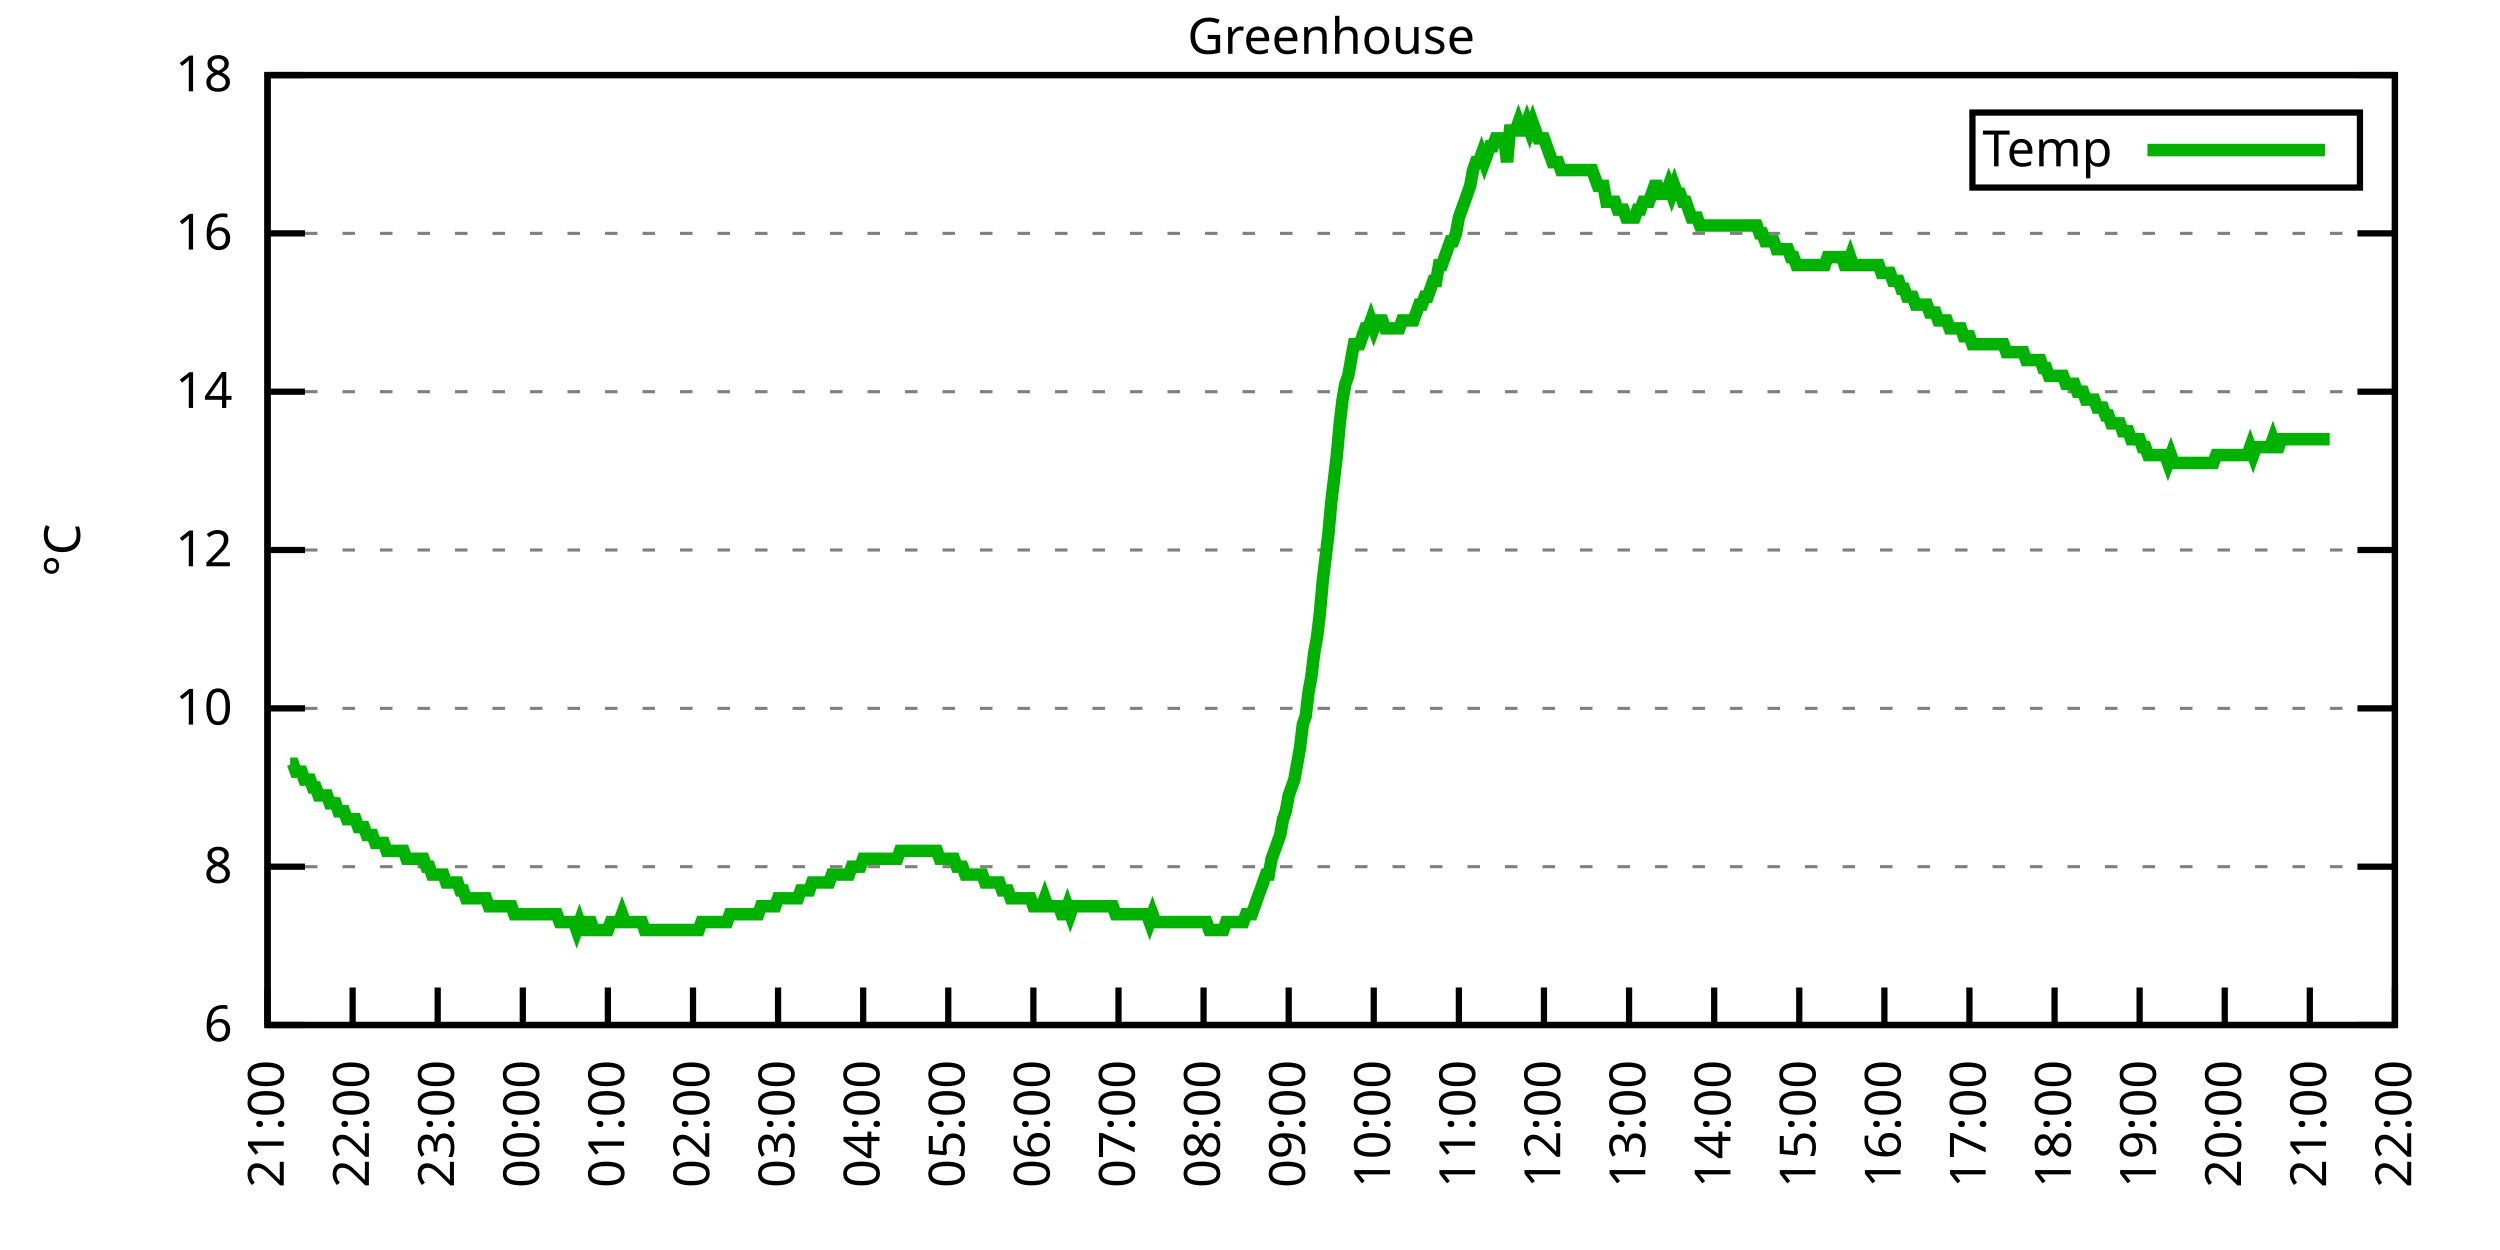
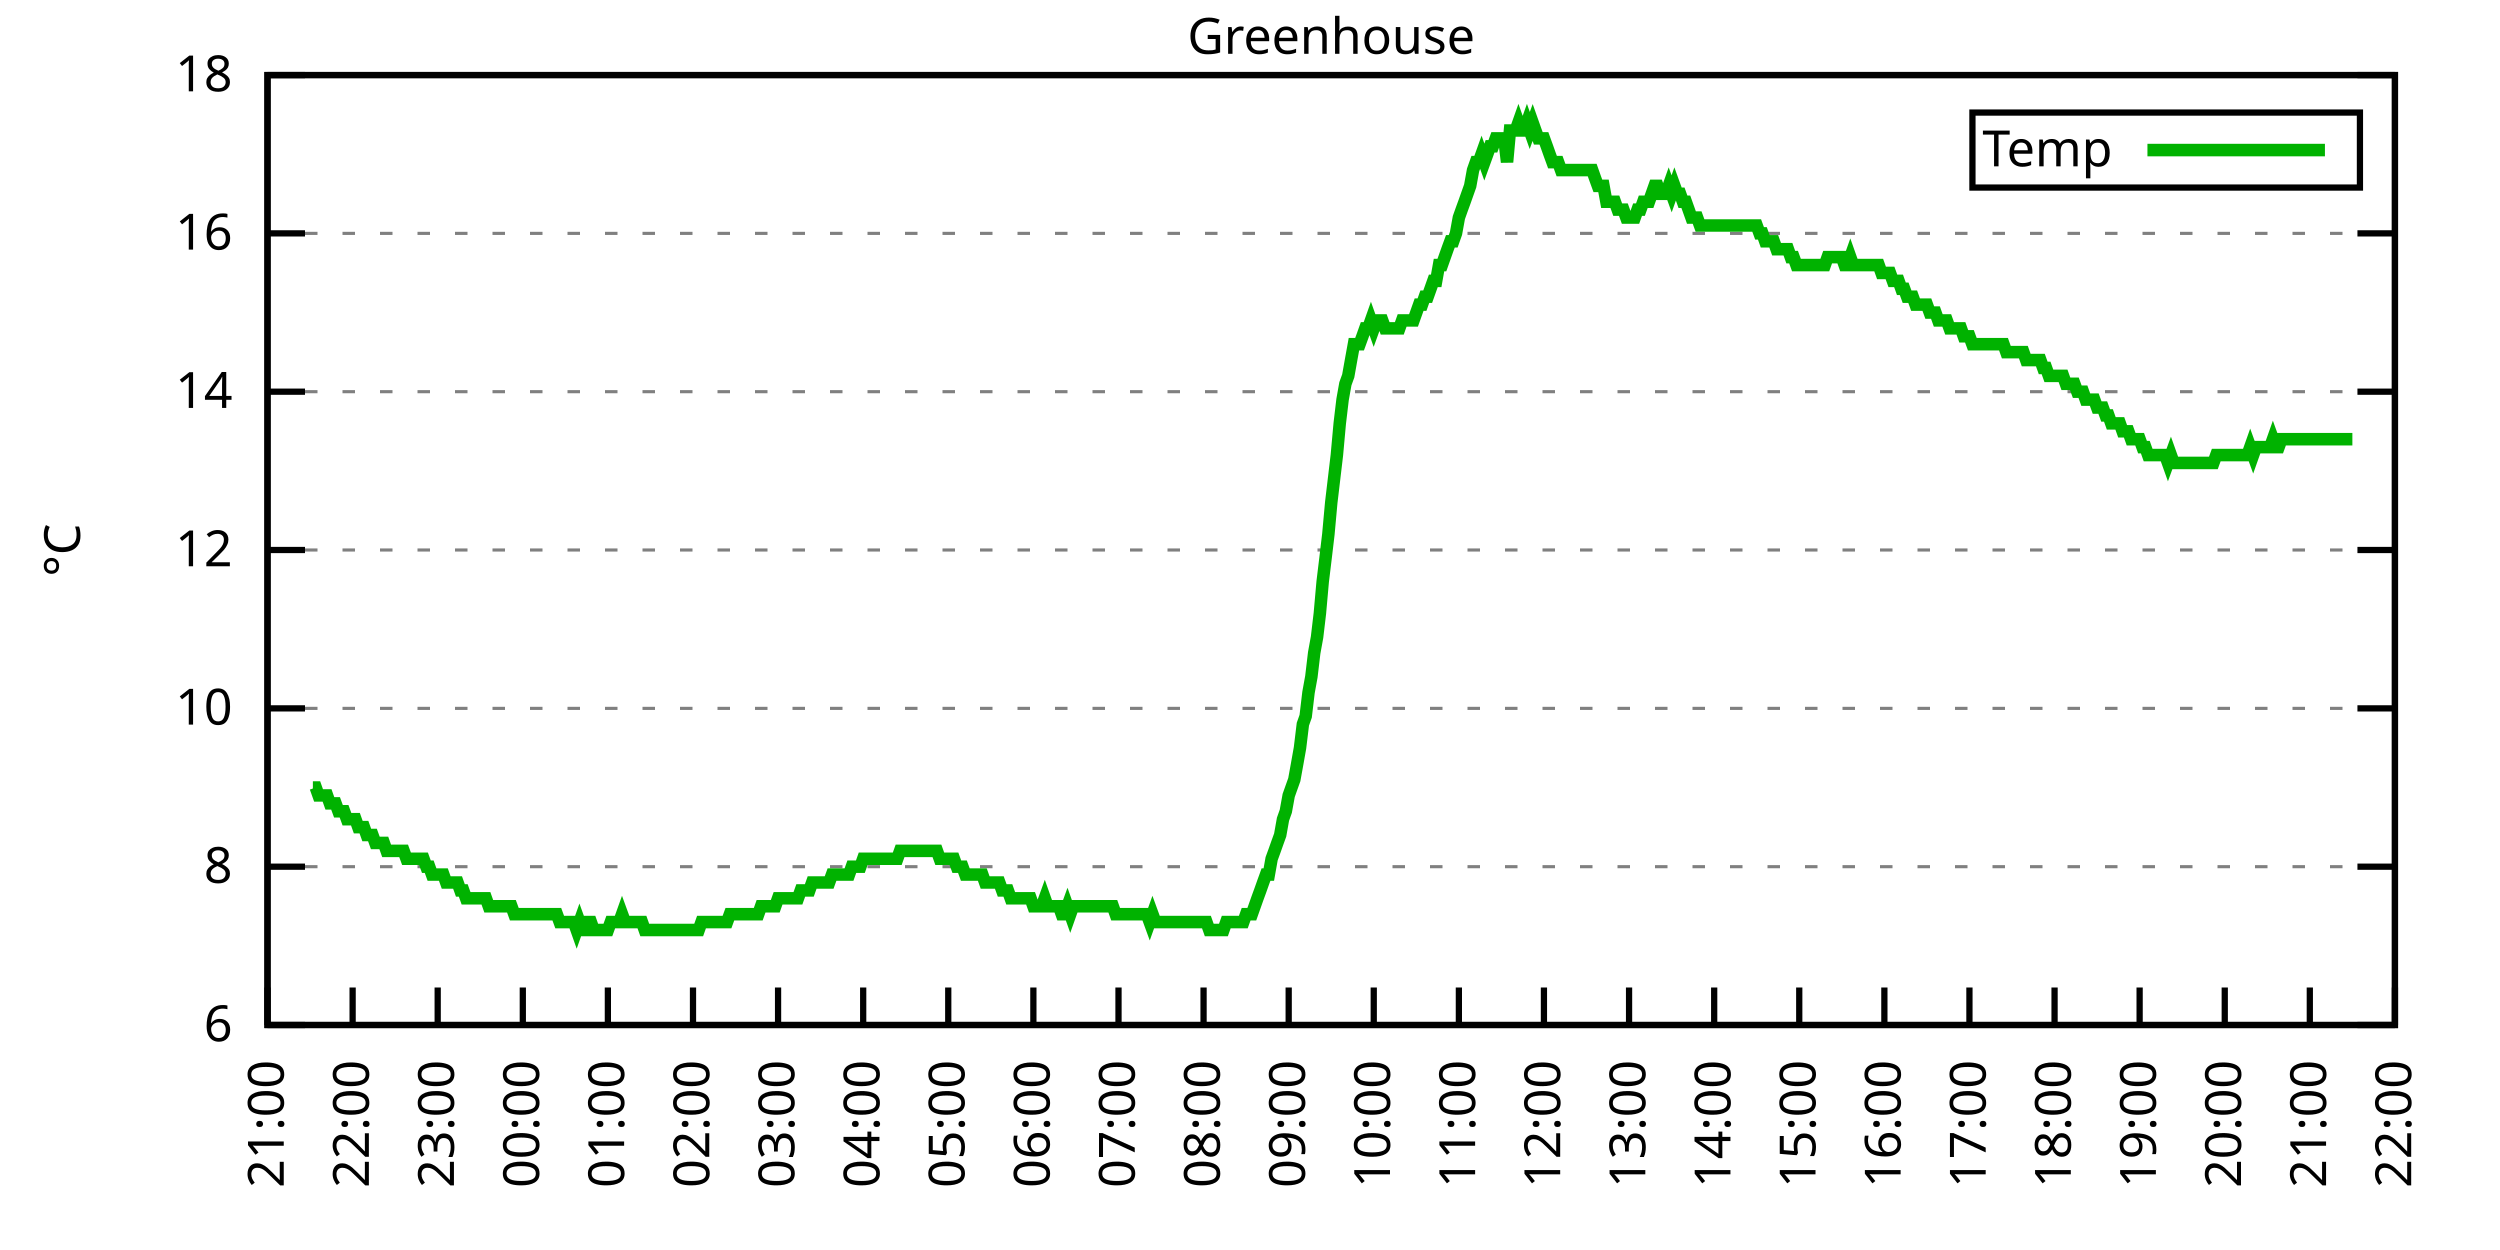
<svg xmlns="http://www.w3.org/2000/svg" xmlns:xlink="http://www.w3.org/1999/xlink" width="400" height="200" viewBox="0 0 400 200">
  <g id="gnuplot_canvas">
    <rect x="0" y="0" width="400" height="200" fill="none" />
    <defs>
      <circle id="gpDot" r="0.5" stroke-width="0.5" stroke="currentColor" />
      <path id="gpPt0" stroke-width="0.333" stroke="currentColor" d="M-1,0 h2 M0,-1 v2" />
      <path id="gpPt1" stroke-width="0.333" stroke="currentColor" d="M-1,-1 L1,1 M1,-1 L-1,1" />
      <path id="gpPt2" stroke-width="0.333" stroke="currentColor" d="M-1,0 L1,0 M0,-1 L0,1 M-1,-1 L1,1 M-1,1 L1,-1" />
      <rect id="gpPt3" stroke-width="0.333" stroke="currentColor" x="-1" y="-1" width="2" height="2" />
      <rect id="gpPt4" stroke-width="0.333" stroke="currentColor" fill="currentColor" x="-1" y="-1" width="2" height="2" />
      <circle id="gpPt5" stroke-width="0.333" stroke="currentColor" cx="0" cy="0" r="1" />
      <use xlink:href="#gpPt5" id="gpPt6" fill="currentColor" stroke="none" />
      <path id="gpPt7" stroke-width="0.333" stroke="currentColor" d="M0,-1.33 L-1.33,0.67 L1.33,0.67 z" />
      <use xlink:href="#gpPt7" id="gpPt8" fill="currentColor" stroke="none" />
      <use xlink:href="#gpPt7" id="gpPt9" stroke="currentColor" transform="rotate(180)" />
      <use xlink:href="#gpPt9" id="gpPt10" fill="currentColor" stroke="none" />
      <use xlink:href="#gpPt3" id="gpPt11" stroke="currentColor" transform="rotate(45)" />
      <use xlink:href="#gpPt11" id="gpPt12" fill="currentColor" stroke="none" />
      <path id="gpPt13" stroke-width="0.333" stroke="currentColor" d="M0,1.330 L1.265,0.411 L0.782,-1.067 L-0.782,-1.076 L-1.265,0.411 z" />
      <use xlink:href="#gpPt13" id="gpPt14" fill="currentColor" stroke="none" />
      <filter id="textbox" filterUnits="objectBoundingBox" x="0" y="0" height="1" width="1">
        <feFlood flood-color="white" flood-opacity="1" result="bgnd" />
        <feComposite in="SourceGraphic" in2="bgnd" operator="atop" />
      </filter>
      <filter id="greybox" filterUnits="objectBoundingBox" x="0" y="0" height="1" width="1">
        <feFlood flood-color="lightgrey" flood-opacity="1" result="grey" />
        <feComposite in="SourceGraphic" in2="grey" operator="atop" />
      </filter>
    </defs>
    <g fill="none" color="white" stroke="currentColor" stroke-width="1.00" stroke-linecap="butt" stroke-linejoin="miter">
</g>
    <g fill="none" color="black" stroke="currentColor" stroke-width="1.00" stroke-linecap="butt" stroke-linejoin="miter">
      <g stroke="none" shape-rendering="crispEdges">
        <polygon fill="rgb(255, 255, 255)" points="42.80,164.00 383.18,164.00 383.18,12.02 42.80,12.02 " />
      </g>
    </g>
    <g fill="none" color="black" stroke="currentColor" stroke-width="1.00" stroke-linecap="butt" stroke-linejoin="miter">
</g>
    <g fill="none" color="black" stroke="black" stroke-width="0.50" stroke-linecap="butt" stroke-linejoin="miter">
</g>
    <g fill="none" color="gray" stroke="currentColor" stroke-width="0.50" stroke-linecap="butt" stroke-linejoin="miter">
      <path stroke="gray" stroke-dasharray="2,4" class="gridline" d="M42.80,164.00 L383.19,164.00  " />
    </g>
    <g fill="none" color="gray" stroke="gray" stroke-width="1.00" stroke-linecap="butt" stroke-linejoin="miter">
</g>
    <g fill="none" color="black" stroke="currentColor" stroke-width="1.00" stroke-linecap="butt" stroke-linejoin="miter">
      <path stroke="black" d="M42.80,164.00 L48.80,164.00 M383.19,164.00 L377.19,164.00  " />
      <g transform="translate(37.20,166.60)" stroke="none" fill="black" font-family="Sans" font-size="8.00" text-anchor="end">
        <text>
          <tspan font-family="Sans"> 6</tspan>
        </text>
      </g>
    </g>
    <g fill="none" color="black" stroke="currentColor" stroke-width="1.00" stroke-linecap="butt" stroke-linejoin="miter">
</g>
    <g fill="none" color="black" stroke="black" stroke-width="0.50" stroke-linecap="butt" stroke-linejoin="miter">
</g>
    <g fill="none" color="gray" stroke="currentColor" stroke-width="0.50" stroke-linecap="butt" stroke-linejoin="miter">
      <path stroke="gray" stroke-dasharray="2,4" class="gridline" d="M42.80,138.67 L383.19,138.67  " />
    </g>
    <g fill="none" color="gray" stroke="gray" stroke-width="1.00" stroke-linecap="butt" stroke-linejoin="miter">
</g>
    <g fill="none" color="black" stroke="currentColor" stroke-width="1.00" stroke-linecap="butt" stroke-linejoin="miter">
      <path stroke="black" d="M42.80,138.67 L48.80,138.67 M383.19,138.67 L377.19,138.67  " />
      <g transform="translate(37.20,141.27)" stroke="none" fill="black" font-family="Sans" font-size="8.00" text-anchor="end">
        <text>
          <tspan font-family="Sans"> 8</tspan>
        </text>
      </g>
    </g>
    <g fill="none" color="black" stroke="currentColor" stroke-width="1.00" stroke-linecap="butt" stroke-linejoin="miter">
</g>
    <g fill="none" color="black" stroke="black" stroke-width="0.50" stroke-linecap="butt" stroke-linejoin="miter">
</g>
    <g fill="none" color="gray" stroke="currentColor" stroke-width="0.50" stroke-linecap="butt" stroke-linejoin="miter">
      <path stroke="gray" stroke-dasharray="2,4" class="gridline" d="M42.80,113.34 L383.19,113.34  " />
    </g>
    <g fill="none" color="gray" stroke="gray" stroke-width="1.00" stroke-linecap="butt" stroke-linejoin="miter">
</g>
    <g fill="none" color="black" stroke="currentColor" stroke-width="1.00" stroke-linecap="butt" stroke-linejoin="miter">
      <path stroke="black" d="M42.80,113.34 L48.80,113.34 M383.19,113.34 L377.19,113.34  " />
      <g transform="translate(37.20,115.94)" stroke="none" fill="black" font-family="Sans" font-size="8.00" text-anchor="end">
        <text>
          <tspan font-family="Sans"> 10</tspan>
        </text>
      </g>
    </g>
    <g fill="none" color="black" stroke="currentColor" stroke-width="1.00" stroke-linecap="butt" stroke-linejoin="miter">
</g>
    <g fill="none" color="black" stroke="black" stroke-width="0.50" stroke-linecap="butt" stroke-linejoin="miter">
</g>
    <g fill="none" color="gray" stroke="currentColor" stroke-width="0.50" stroke-linecap="butt" stroke-linejoin="miter">
      <path stroke="gray" stroke-dasharray="2,4" class="gridline" d="M42.80,88.00 L383.19,88.00  " />
    </g>
    <g fill="none" color="gray" stroke="gray" stroke-width="1.00" stroke-linecap="butt" stroke-linejoin="miter">
</g>
    <g fill="none" color="black" stroke="currentColor" stroke-width="1.00" stroke-linecap="butt" stroke-linejoin="miter">
      <path stroke="black" d="M42.80,88.00 L48.80,88.00 M383.19,88.00 L377.19,88.00  " />
      <g transform="translate(37.20,90.60)" stroke="none" fill="black" font-family="Sans" font-size="8.00" text-anchor="end">
        <text>
          <tspan font-family="Sans"> 12</tspan>
        </text>
      </g>
    </g>
    <g fill="none" color="black" stroke="currentColor" stroke-width="1.00" stroke-linecap="butt" stroke-linejoin="miter">
</g>
    <g fill="none" color="black" stroke="black" stroke-width="0.50" stroke-linecap="butt" stroke-linejoin="miter">
</g>
    <g fill="none" color="gray" stroke="currentColor" stroke-width="0.50" stroke-linecap="butt" stroke-linejoin="miter">
      <path stroke="gray" stroke-dasharray="2,4" class="gridline" d="M42.80,62.67 L383.19,62.67  " />
    </g>
    <g fill="none" color="gray" stroke="gray" stroke-width="1.00" stroke-linecap="butt" stroke-linejoin="miter">
</g>
    <g fill="none" color="black" stroke="currentColor" stroke-width="1.00" stroke-linecap="butt" stroke-linejoin="miter">
      <path stroke="black" d="M42.80,62.67 L48.80,62.67 M383.19,62.67 L377.19,62.67  " />
      <g transform="translate(37.20,65.27)" stroke="none" fill="black" font-family="Sans" font-size="8.00" text-anchor="end">
        <text>
          <tspan font-family="Sans"> 14</tspan>
        </text>
      </g>
    </g>
    <g fill="none" color="black" stroke="currentColor" stroke-width="1.00" stroke-linecap="butt" stroke-linejoin="miter">
</g>
    <g fill="none" color="black" stroke="black" stroke-width="0.50" stroke-linecap="butt" stroke-linejoin="miter">
</g>
    <g fill="none" color="gray" stroke="currentColor" stroke-width="0.50" stroke-linecap="butt" stroke-linejoin="miter">
      <path stroke="gray" stroke-dasharray="2,4" class="gridline" d="M42.80,37.34 L383.19,37.34  " />
    </g>
    <g fill="none" color="gray" stroke="gray" stroke-width="1.00" stroke-linecap="butt" stroke-linejoin="miter">
</g>
    <g fill="none" color="black" stroke="currentColor" stroke-width="1.00" stroke-linecap="butt" stroke-linejoin="miter">
      <path stroke="black" d="M42.80,37.34 L48.80,37.34 M383.19,37.34 L377.19,37.34  " />
      <g transform="translate(37.20,39.94)" stroke="none" fill="black" font-family="Sans" font-size="8.00" text-anchor="end">
        <text>
          <tspan font-family="Sans"> 16</tspan>
        </text>
      </g>
    </g>
    <g fill="none" color="black" stroke="currentColor" stroke-width="1.00" stroke-linecap="butt" stroke-linejoin="miter">
</g>
    <g fill="none" color="black" stroke="black" stroke-width="0.50" stroke-linecap="butt" stroke-linejoin="miter">
</g>
    <g fill="none" color="gray" stroke="currentColor" stroke-width="0.50" stroke-linecap="butt" stroke-linejoin="miter">
      <path stroke="gray" stroke-dasharray="2,4" class="gridline" d="M42.80,12.01 L383.19,12.01  " />
    </g>
    <g fill="none" color="gray" stroke="gray" stroke-width="1.00" stroke-linecap="butt" stroke-linejoin="miter">
</g>
    <g fill="none" color="black" stroke="currentColor" stroke-width="1.00" stroke-linecap="butt" stroke-linejoin="miter">
      <path stroke="black" d="M42.80,12.01 L48.80,12.01 M383.19,12.01 L377.19,12.01  " />
      <g transform="translate(37.20,14.61)" stroke="none" fill="black" font-family="Sans" font-size="8.00" text-anchor="end">
        <text>
          <tspan font-family="Sans"> 18</tspan>
        </text>
      </g>
    </g>
    <g fill="none" color="black" stroke="currentColor" stroke-width="1.00" stroke-linecap="butt" stroke-linejoin="miter">
      <path stroke="black" d="M42.80,164.00 L42.80,158.00  " />
      <g transform="translate(45.40,169.60) rotate(270.00)" stroke="none" fill="black" font-family="Sans" font-size="8.00" text-anchor="end">
        <text>
          <tspan font-family="Sans">21:00</tspan>
        </text>
      </g>
    </g>
    <g fill="none" color="black" stroke="currentColor" stroke-width="1.00" stroke-linecap="butt" stroke-linejoin="miter">
      <path stroke="black" d="M56.42,164.00 L56.42,158.00  " />
      <g transform="translate(59.02,169.60) rotate(270.00)" stroke="none" fill="black" font-family="Sans" font-size="8.00" text-anchor="end">
        <text>
          <tspan font-family="Sans">22:00</tspan>
        </text>
      </g>
    </g>
    <g fill="none" color="black" stroke="currentColor" stroke-width="1.00" stroke-linecap="butt" stroke-linejoin="miter">
      <path stroke="black" d="M70.03,164.00 L70.03,158.00  " />
      <g transform="translate(72.63,169.60) rotate(270.00)" stroke="none" fill="black" font-family="Sans" font-size="8.00" text-anchor="end">
        <text>
          <tspan font-family="Sans">23:00</tspan>
        </text>
      </g>
    </g>
    <g fill="none" color="black" stroke="currentColor" stroke-width="1.00" stroke-linecap="butt" stroke-linejoin="miter">
      <path stroke="black" d="M83.65,164.00 L83.65,158.00  " />
      <g transform="translate(86.25,169.60) rotate(270.00)" stroke="none" fill="black" font-family="Sans" font-size="8.00" text-anchor="end">
        <text>
          <tspan font-family="Sans">00:00</tspan>
        </text>
      </g>
    </g>
    <g fill="none" color="black" stroke="currentColor" stroke-width="1.00" stroke-linecap="butt" stroke-linejoin="miter">
      <path stroke="black" d="M97.26,164.00 L97.26,158.00  " />
      <g transform="translate(99.86,169.60) rotate(270.00)" stroke="none" fill="black" font-family="Sans" font-size="8.00" text-anchor="end">
        <text>
          <tspan font-family="Sans">01:00</tspan>
        </text>
      </g>
    </g>
    <g fill="none" color="black" stroke="currentColor" stroke-width="1.00" stroke-linecap="butt" stroke-linejoin="miter">
      <path stroke="black" d="M110.88,164.00 L110.88,158.00  " />
      <g transform="translate(113.48,169.60) rotate(270.00)" stroke="none" fill="black" font-family="Sans" font-size="8.00" text-anchor="end">
        <text>
          <tspan font-family="Sans">02:00</tspan>
        </text>
      </g>
    </g>
    <g fill="none" color="black" stroke="currentColor" stroke-width="1.00" stroke-linecap="butt" stroke-linejoin="miter">
      <path stroke="black" d="M124.49,164.00 L124.49,158.00  " />
      <g transform="translate(127.09,169.60) rotate(270.00)" stroke="none" fill="black" font-family="Sans" font-size="8.00" text-anchor="end">
        <text>
          <tspan font-family="Sans">03:00</tspan>
        </text>
      </g>
    </g>
    <g fill="none" color="black" stroke="currentColor" stroke-width="1.00" stroke-linecap="butt" stroke-linejoin="miter">
      <path stroke="black" d="M138.11,164.00 L138.11,158.00  " />
      <g transform="translate(140.71,169.60) rotate(270.00)" stroke="none" fill="black" font-family="Sans" font-size="8.00" text-anchor="end">
        <text>
          <tspan font-family="Sans">04:00</tspan>
        </text>
      </g>
    </g>
    <g fill="none" color="black" stroke="currentColor" stroke-width="1.00" stroke-linecap="butt" stroke-linejoin="miter">
      <path stroke="black" d="M151.72,164.00 L151.72,158.00  " />
      <g transform="translate(154.32,169.60) rotate(270.00)" stroke="none" fill="black" font-family="Sans" font-size="8.00" text-anchor="end">
        <text>
          <tspan font-family="Sans">05:00</tspan>
        </text>
      </g>
    </g>
    <g fill="none" color="black" stroke="currentColor" stroke-width="1.00" stroke-linecap="butt" stroke-linejoin="miter">
      <path stroke="black" d="M165.34,164.00 L165.34,158.00  " />
      <g transform="translate(167.94,169.60) rotate(270.00)" stroke="none" fill="black" font-family="Sans" font-size="8.00" text-anchor="end">
        <text>
          <tspan font-family="Sans">06:00</tspan>
        </text>
      </g>
    </g>
    <g fill="none" color="black" stroke="currentColor" stroke-width="1.00" stroke-linecap="butt" stroke-linejoin="miter">
      <path stroke="black" d="M178.96,164.00 L178.96,158.00  " />
      <g transform="translate(181.56,169.60) rotate(270.00)" stroke="none" fill="black" font-family="Sans" font-size="8.00" text-anchor="end">
        <text>
          <tspan font-family="Sans">07:00</tspan>
        </text>
      </g>
    </g>
    <g fill="none" color="black" stroke="currentColor" stroke-width="1.00" stroke-linecap="butt" stroke-linejoin="miter">
      <path stroke="black" d="M192.57,164.00 L192.57,158.00  " />
      <g transform="translate(195.17,169.60) rotate(270.00)" stroke="none" fill="black" font-family="Sans" font-size="8.00" text-anchor="end">
        <text>
          <tspan font-family="Sans">08:00</tspan>
        </text>
      </g>
    </g>
    <g fill="none" color="black" stroke="currentColor" stroke-width="1.00" stroke-linecap="butt" stroke-linejoin="miter">
      <path stroke="black" d="M206.19,164.00 L206.19,158.00  " />
      <g transform="translate(208.79,169.60) rotate(270.00)" stroke="none" fill="black" font-family="Sans" font-size="8.00" text-anchor="end">
        <text>
          <tspan font-family="Sans">09:00</tspan>
        </text>
      </g>
    </g>
    <g fill="none" color="black" stroke="currentColor" stroke-width="1.00" stroke-linecap="butt" stroke-linejoin="miter">
      <path stroke="black" d="M219.80,164.00 L219.80,158.00  " />
      <g transform="translate(222.40,169.60) rotate(270.00)" stroke="none" fill="black" font-family="Sans" font-size="8.00" text-anchor="end">
        <text>
          <tspan font-family="Sans">10:00</tspan>
        </text>
      </g>
    </g>
    <g fill="none" color="black" stroke="currentColor" stroke-width="1.00" stroke-linecap="butt" stroke-linejoin="miter">
      <path stroke="black" d="M233.42,164.00 L233.42,158.00  " />
      <g transform="translate(236.02,169.60) rotate(270.00)" stroke="none" fill="black" font-family="Sans" font-size="8.00" text-anchor="end">
        <text>
          <tspan font-family="Sans">11:00</tspan>
        </text>
      </g>
    </g>
    <g fill="none" color="black" stroke="currentColor" stroke-width="1.00" stroke-linecap="butt" stroke-linejoin="miter">
      <path stroke="black" d="M247.03,164.00 L247.03,158.00  " />
      <g transform="translate(249.63,169.60) rotate(270.00)" stroke="none" fill="black" font-family="Sans" font-size="8.00" text-anchor="end">
        <text>
          <tspan font-family="Sans">12:00</tspan>
        </text>
      </g>
    </g>
    <g fill="none" color="black" stroke="currentColor" stroke-width="1.00" stroke-linecap="butt" stroke-linejoin="miter">
      <path stroke="black" d="M260.65,164.00 L260.65,158.00  " />
      <g transform="translate(263.25,169.60) rotate(270.00)" stroke="none" fill="black" font-family="Sans" font-size="8.00" text-anchor="end">
        <text>
          <tspan font-family="Sans">13:00</tspan>
        </text>
      </g>
    </g>
    <g fill="none" color="black" stroke="currentColor" stroke-width="1.00" stroke-linecap="butt" stroke-linejoin="miter">
      <path stroke="black" d="M274.27,164.00 L274.27,158.00  " />
      <g transform="translate(276.87,169.60) rotate(270.00)" stroke="none" fill="black" font-family="Sans" font-size="8.00" text-anchor="end">
        <text>
          <tspan font-family="Sans">14:00</tspan>
        </text>
      </g>
    </g>
    <g fill="none" color="black" stroke="currentColor" stroke-width="1.00" stroke-linecap="butt" stroke-linejoin="miter">
      <path stroke="black" d="M287.88,164.00 L287.88,158.00  " />
      <g transform="translate(290.48,169.60) rotate(270.00)" stroke="none" fill="black" font-family="Sans" font-size="8.00" text-anchor="end">
        <text>
          <tspan font-family="Sans">15:00</tspan>
        </text>
      </g>
    </g>
    <g fill="none" color="black" stroke="currentColor" stroke-width="1.00" stroke-linecap="butt" stroke-linejoin="miter">
      <path stroke="black" d="M301.50,164.00 L301.50,158.00  " />
      <g transform="translate(304.10,169.60) rotate(270.00)" stroke="none" fill="black" font-family="Sans" font-size="8.00" text-anchor="end">
        <text>
          <tspan font-family="Sans">16:00</tspan>
        </text>
      </g>
    </g>
    <g fill="none" color="black" stroke="currentColor" stroke-width="1.00" stroke-linecap="butt" stroke-linejoin="miter">
      <path stroke="black" d="M315.11,164.00 L315.11,158.00  " />
      <g transform="translate(317.71,169.60) rotate(270.00)" stroke="none" fill="black" font-family="Sans" font-size="8.00" text-anchor="end">
        <text>
          <tspan font-family="Sans">17:00</tspan>
        </text>
      </g>
    </g>
    <g fill="none" color="black" stroke="currentColor" stroke-width="1.00" stroke-linecap="butt" stroke-linejoin="miter">
      <path stroke="black" d="M328.73,164.00 L328.73,158.00  " />
      <g transform="translate(331.33,169.60) rotate(270.00)" stroke="none" fill="black" font-family="Sans" font-size="8.00" text-anchor="end">
        <text>
          <tspan font-family="Sans">18:00</tspan>
        </text>
      </g>
    </g>
    <g fill="none" color="black" stroke="currentColor" stroke-width="1.00" stroke-linecap="butt" stroke-linejoin="miter">
      <path stroke="black" d="M342.34,164.00 L342.34,158.00  " />
      <g transform="translate(344.94,169.60) rotate(270.00)" stroke="none" fill="black" font-family="Sans" font-size="8.00" text-anchor="end">
        <text>
          <tspan font-family="Sans">19:00</tspan>
        </text>
      </g>
    </g>
    <g fill="none" color="black" stroke="currentColor" stroke-width="1.00" stroke-linecap="butt" stroke-linejoin="miter">
      <path stroke="black" d="M355.96,164.00 L355.96,158.00  " />
      <g transform="translate(358.56,169.60) rotate(270.00)" stroke="none" fill="black" font-family="Sans" font-size="8.00" text-anchor="end">
        <text>
          <tspan font-family="Sans">20:00</tspan>
        </text>
      </g>
    </g>
    <g fill="none" color="black" stroke="currentColor" stroke-width="1.00" stroke-linecap="butt" stroke-linejoin="miter">
      <path stroke="black" d="M369.57,164.00 L369.57,158.00  " />
      <g transform="translate(372.17,169.60) rotate(270.00)" stroke="none" fill="black" font-family="Sans" font-size="8.00" text-anchor="end">
        <text>
          <tspan font-family="Sans">21:00</tspan>
        </text>
      </g>
    </g>
    <g fill="none" color="black" stroke="currentColor" stroke-width="1.00" stroke-linecap="butt" stroke-linejoin="miter">
      <path stroke="black" d="M383.19,164.00 L383.19,158.00  " />
      <g transform="translate(385.79,169.60) rotate(270.00)" stroke="none" fill="black" font-family="Sans" font-size="8.00" text-anchor="end">
        <text>
          <tspan font-family="Sans">22:00</tspan>
        </text>
      </g>
    </g>
    <g fill="none" color="black" stroke="currentColor" stroke-width="1.00" stroke-linecap="butt" stroke-linejoin="miter">
</g>
    <g fill="none" color="black" stroke="currentColor" stroke-width="1.00" stroke-linecap="butt" stroke-linejoin="miter">
      <path stroke="black" d="M42.80,12.01 L42.80,164.00 L383.19,164.00 L383.19,12.01 L42.80,12.01 Z  " />
    </g>
    <g fill="none" color="black" stroke="currentColor" stroke-width="1.00" stroke-linecap="butt" stroke-linejoin="miter">
</g>
    <g fill="none" color="black" stroke="currentColor" stroke-width="1.00" stroke-linecap="butt" stroke-linejoin="miter">
      <path stroke="black" d="M315.59,30.01 L315.59,18.01 L377.59,18.01 L377.59,30.01 L315.59,30.01 Z  " />
    </g>
    <g id="Greenhouse_plot_1">
      <g fill="none" color="white" stroke="black" stroke-width="2.00" stroke-linecap="butt" stroke-linejoin="miter">
</g>
      <g fill="none" color="black" stroke="currentColor" stroke-width="2.00" stroke-linecap="butt" stroke-linejoin="miter">
        <g transform="translate(337.99,26.61)" stroke="none" fill="black" font-family="Sans" font-size="8.00" text-anchor="end">
          <text>
            <tspan font-family="Sans">Temp</tspan>
          </text>
        </g>
      </g>
      <g fill="none" color="black" stroke="currentColor" stroke-width="2.00" stroke-linecap="butt" stroke-linejoin="miter">
-         <path stroke="rgb(  0, 178,   0)" d="M343.59,24.01 L371.99,24.01 M46.43,122.20 L46.88,122.20 L47.34,123.47 L47.79,123.47 L48.25,123.47 L48.70,124.74   L49.15,124.74 L49.61,124.74 L50.06,126.00 L50.52,126.00 L50.97,127.27 L51.42,127.27 L51.88,127.27 L52.33,127.27   L52.78,128.54 L53.24,128.54 L53.69,128.54 L54.15,129.80 L54.60,129.80 L55.05,129.80 L55.51,131.07 L55.96,131.07   L56.42,131.07 L56.87,131.07 L57.32,132.34 L57.78,132.34 L58.23,132.34 L58.68,133.60 L59.14,133.60 L59.59,133.60   L60.05,134.87 L60.50,134.87 L60.95,134.87 L61.41,134.87 L61.86,136.14 L62.32,136.14 L62.77,136.14 L63.22,136.14   L63.68,136.14 L64.13,136.14 L64.58,136.14 L65.04,137.40 L65.49,137.40 L65.95,137.40 L66.40,137.40 L66.85,137.40   L67.31,137.40 L67.76,137.40 L68.22,138.67 L68.67,138.67 L69.12,139.93 L69.58,139.93 L70.03,139.93 L70.49,139.93   L70.94,139.93 L71.39,141.20 L71.85,141.20 L72.30,141.20 L72.75,141.20 L73.21,141.20 L73.66,142.47 L74.12,142.47   L74.57,143.73 L75.02,143.73 L75.48,143.73 L75.93,143.73 L76.39,143.73 L76.84,143.73 L77.29,143.73 L77.75,143.73   L78.20,145.00 L78.65,145.00 L79.11,145.00 L79.56,145.00 L80.02,145.00 L80.47,145.00 L80.92,145.00 L81.38,145.00   L81.83,145.00 L82.29,146.27 L82.74,146.27 L83.19,146.27 L83.65,146.27 L84.10,146.27 L84.55,146.27 L85.01,146.27   L85.46,146.27 L85.92,146.27 L86.37,146.27 L86.82,146.27 L87.28,146.27 L87.73,146.27 L88.19,146.27 L88.64,146.27   L89.09,146.27 L89.55,147.53 L90.00,147.53 L90.45,147.53 L90.91,147.53 L91.36,147.53 L91.82,147.53 L92.27,148.80   L92.72,147.53 L93.18,148.80 L93.63,148.80 L94.09,147.53 L94.54,147.53 L94.99,148.80 L95.45,148.80 L95.90,148.80   L96.35,148.80 L96.81,148.80 L97.26,148.80 L97.72,147.53 L98.17,147.53 L98.62,147.53 L99.08,147.53 L99.53,146.27   L99.99,147.53 L100.44,147.53 L100.89,147.53 L101.35,147.53 L101.80,147.53 L102.25,147.53 L102.71,147.53 L103.16,148.80   L103.62,148.80 L104.07,148.80 L104.52,148.80 L104.98,148.80 L105.43,148.80 L105.89,148.80 L106.34,148.80 L106.79,148.80   L107.25,148.80 L107.70,148.80 L108.15,148.80 L108.61,148.80 L109.06,148.80 L109.52,148.80 L109.97,148.80 L110.42,148.80   L110.88,148.80 L111.33,148.80 L111.79,148.80 L112.24,147.53 L112.69,147.53 L113.15,147.53 L113.60,147.53 L114.05,147.53   L114.51,147.53 L114.96,147.53 L115.42,147.53 L115.87,147.53 L116.32,147.53 L116.78,146.27 L117.23,146.27 L117.69,146.27   L118.14,146.27 L118.59,146.27 L119.05,146.27 L119.50,146.27 L119.96,146.27 L120.41,146.27 L120.86,146.27 L121.32,146.27   L121.77,145.00 L122.22,145.00 L122.68,145.00 L123.13,145.00 L123.59,145.00 L124.04,145.00 L124.49,143.73 L124.95,143.73   L125.40,143.73 L125.86,143.73 L126.31,143.73 L126.76,143.73 L127.22,143.73 L127.67,143.73 L128.12,142.47 L128.58,142.47   L129.03,142.47 L129.49,142.47 L129.94,141.20 L130.39,141.20 L130.85,141.20 L131.30,141.20 L131.76,141.20 L132.21,141.20   L132.66,141.20 L133.12,139.93 L133.57,139.93 L134.02,139.93 L134.48,139.93 L134.93,139.93 L135.39,139.93 L135.84,139.93   L136.29,138.67 L136.75,138.67 L137.20,138.67 L137.66,138.67 L138.11,137.40 L138.56,137.40 L139.02,137.40 L139.47,137.40   L139.92,137.40 L140.38,137.40 L140.83,137.40 L141.29,137.40 L141.74,137.40 L142.19,137.40 L142.65,137.40 L143.10,137.40   L143.56,137.40 L144.01,136.14 L144.46,136.14 L144.92,136.14 L145.37,136.14 L145.82,136.14 L146.28,136.14 L146.73,136.14   L147.19,136.14 L147.64,136.14 L148.09,136.14 L148.55,136.14 L149.00,136.14 L149.46,136.14 L149.91,136.14 L150.36,137.40   L150.82,137.40 L151.27,137.40 L151.72,137.40 L152.18,137.40 L152.63,137.40 L153.09,138.67 L153.54,138.67 L153.99,138.67   L154.45,139.93 L154.90,139.93 L155.36,139.93 L155.81,139.93 L156.26,139.93 L156.72,139.93 L157.17,139.93 L157.62,141.20   L158.08,141.20 L158.53,141.20 L158.99,141.20 L159.44,141.20 L159.89,141.20 L160.35,142.47 L160.80,142.47 L161.26,142.47   L161.71,143.73 L162.16,143.73 L162.62,143.73 L163.07,143.73 L163.52,143.73 L163.98,143.73 L164.43,143.73 L164.89,143.73   L165.34,145.00 L165.79,145.00 L166.25,145.00 L166.70,145.00 L167.16,143.73 L167.61,145.00 L168.06,145.00 L168.52,145.00   L168.97,145.00 L169.43,145.00 L169.88,146.27 L170.33,146.27 L170.79,145.00 L171.24,146.27 L171.69,145.00 L172.15,145.00   L172.60,145.00 L173.06,145.00 L173.51,145.00 L173.96,145.00 L174.42,145.00 L174.87,145.00 L175.33,145.00 L175.78,145.00   L176.23,145.00 L176.69,145.00 L177.14,145.00 L177.59,145.00 L178.05,145.00 L178.50,146.27 L178.96,146.27 L179.41,146.27   L179.86,146.27 L180.32,146.27 L180.77,146.27 L181.23,146.27 L181.68,146.27 L182.13,146.27 L182.59,146.27 L183.04,146.27   L183.49,146.27 L183.95,147.53 L184.40,146.27 L184.86,147.53 L185.31,147.53 L185.76,147.53 L186.22,147.53 L186.67,147.53   L187.13,147.53 L187.58,147.53 L188.03,147.53 L188.49,147.53 L188.94,147.53 L189.39,147.53 L189.85,147.53 L190.30,147.53   L190.76,147.53 L191.21,147.53 L191.66,147.53 L192.12,147.53 L192.57,147.53 L193.03,147.53 L193.48,148.80 L193.93,148.80   L194.39,148.80 L194.84,148.80 L195.29,148.80 L195.75,148.80 L196.20,147.53 L196.66,147.53 L197.11,147.53 L197.56,147.53   L198.02,147.53 L198.47,147.53 L198.93,147.53 L199.38,146.27 L199.83,146.27 L200.29,146.27 L200.74,145.00 L201.19,143.73   L201.65,142.47 L202.10,141.20 L202.56,139.93 L203.01,139.93 L203.46,137.40 L203.92,136.14 L204.37,134.87 L204.83,133.60   L205.28,131.07 L205.73,129.80 L206.19,127.27 L206.64,126.00 L207.09,124.74 L207.55,122.20 L208.00,119.67 L208.46,115.87   L208.91,114.60 L209.36,110.80 L209.82,108.27 L210.27,104.47 L210.73,101.94 L211.18,98.14 L211.63,93.07 L212.09,89.27   L212.54,85.47 L213.00,80.41 L213.45,76.61 L213.90,72.81 L214.36,67.74 L214.81,63.94 L215.26,61.41 L215.72,60.14   L216.17,57.61 L216.63,55.07 L217.08,55.07 L217.53,55.07 L217.99,53.81 L218.44,52.54 L218.90,52.54 L219.35,51.27   L219.80,52.54 L220.26,51.27 L220.71,51.27 L221.16,51.27 L221.62,52.54 L222.07,52.54 L222.53,52.54 L222.98,52.54   L223.43,52.54 L223.89,52.54 L224.34,51.27 L224.80,51.27 L225.25,51.27 L225.70,51.27 L226.16,51.27 L226.61,50.01   L227.06,48.74 L227.52,48.74 L227.97,47.47 L228.43,47.47 L228.88,46.21 L229.33,44.94 L229.79,44.94 L230.24,42.41   L230.70,42.41 L231.15,41.14 L231.60,39.87 L232.06,38.61 L232.51,38.61 L232.96,37.34 L233.42,34.81 L233.87,33.54   L234.33,32.28 L234.78,31.01 L235.23,29.74 L235.69,27.21 L236.14,25.94 L236.60,25.94 L237.05,24.68 L237.50,25.94   L237.96,24.68 L238.41,23.41 L238.86,23.41 L239.32,22.14 L239.77,22.14 L240.23,22.14 L240.68,22.14 L241.13,25.94   L241.59,20.88 L242.04,20.88 L242.50,20.88 L242.95,19.61 L243.40,20.88 L243.86,20.88 L244.31,19.61 L244.76,20.88   L245.22,19.61 L245.67,20.88 L246.13,22.14 L246.58,22.14 L247.03,22.14 L247.49,23.41 L247.94,24.68 L248.40,25.94   L248.85,25.94 L249.30,25.94 L249.76,27.21 L250.21,27.21 L250.66,27.21 L251.12,27.21 L251.57,27.21 L252.03,27.21   L252.48,27.21 L252.93,27.21 L253.39,27.21 L253.84,27.21 L254.30,27.21 L254.75,27.21 L255.20,28.48 L255.66,29.74   L256.11,29.74 L256.56,29.74 L257.02,32.28 L257.47,32.28 L257.93,32.28 L258.38,32.28 L258.83,33.54 L259.29,33.54   L259.74,33.54 L260.20,34.81 L260.65,34.81 L261.10,34.81 L261.56,34.81 L262.01,33.54 L262.47,33.54 L262.92,32.28   L263.37,32.28 L263.83,32.28 L264.28,31.01 L264.73,29.74 L265.19,29.74 L265.64,31.01 L266.10,31.01 L266.55,31.01   L267.00,29.74 L267.46,31.01 L267.91,29.74 L268.37,31.01 L268.82,31.01 L269.27,32.28 L269.73,32.28 L270.18,33.54   L270.63,34.81 L271.09,34.81 L271.54,34.81 L272.00,36.08 L272.45,36.08 L272.90,36.08 L273.36,36.08 L273.81,36.08   L274.27,36.08 L274.72,36.08 L275.17,36.08 L275.63,36.08 L276.08,36.08 L276.53,36.08 L276.99,36.08 L277.44,36.08   L277.90,36.08 L278.35,36.08 L278.80,36.08 L279.26,36.08 L279.71,36.08 L280.17,36.08 L280.62,36.08 L281.07,36.08   L281.53,37.34 L281.98,37.34 L282.43,38.61 L282.89,38.61 L283.34,38.61 L283.80,38.61 L284.25,39.87 L284.70,39.87   L285.16,39.87 L285.61,39.87 L286.07,39.87 L286.52,41.14 L286.97,41.14 L287.43,42.41 L287.88,42.41 L288.33,42.41   L288.79,42.41 L289.24,42.41 L289.70,42.41 L290.15,42.41 L290.60,42.41 L291.06,42.41 L291.51,42.41 L291.97,42.41   L292.42,41.14 L292.87,41.14 L293.33,41.14 L293.78,41.14 L294.23,41.14 L294.69,41.14 L295.14,42.41 L295.60,42.41   L296.05,41.14 L296.50,42.41 L296.96,42.41 L297.41,42.41 L297.87,42.41 L298.32,42.41 L298.77,42.41 L299.23,42.41   L299.68,42.41 L300.13,42.41 L300.59,42.41 L301.04,43.67 L301.50,43.67 L301.95,43.67 L302.40,43.67 L302.86,44.94   L303.31,44.94 L303.77,44.94 L304.22,46.21 L304.67,46.21 L305.13,47.47 L305.58,47.47 L306.03,47.47 L306.49,48.74   L306.94,48.74 L307.40,48.74 L307.85,48.74 L308.30,48.74 L308.76,50.01 L309.21,50.01 L309.67,50.01 L310.12,51.27   L310.57,51.27 L311.03,51.27 L311.48,51.27 L311.94,52.54 L312.39,52.54 L312.84,52.54 L313.30,52.54 L313.75,52.54   L314.20,53.81 L314.66,53.81 L315.11,53.81 L315.57,55.07 L316.02,55.07 L316.47,55.07 L316.93,55.07 L317.38,55.07   L317.84,55.07 L318.29,55.07 L318.74,55.07 L319.20,55.07 L319.65,55.07 L320.10,55.07 L320.56,55.07 L321.01,56.34   L321.47,56.34 L321.92,56.34 L322.37,56.34 L322.83,56.34 L323.28,56.34 L323.74,56.34 L324.19,57.61 L324.64,57.61   L325.10,57.61 L325.55,57.61 L326.00,57.61 L326.46,57.61 L326.91,58.87 L327.37,58.87 L327.82,60.14 L328.27,60.14   L328.73,60.14 L329.18,60.14 L329.64,60.14 L330.09,60.14 L330.54,61.41 L331.00,61.41 L331.45,61.41 L331.90,61.41   L332.36,62.67 L332.81,62.67 L333.27,62.67 L333.72,63.94 L334.17,63.94 L334.63,63.94 L335.08,63.94 L335.54,65.21   L335.99,65.21 L336.44,65.21 L336.90,66.47 L337.35,66.47 L337.80,67.74 L338.26,67.74 L338.71,67.74 L339.17,67.74   L339.62,69.01 L340.07,69.01 L340.53,69.01 L340.98,70.27 L341.44,70.27 L341.89,70.27 L342.34,70.27 L342.80,71.54   L343.25,71.54 L343.70,72.81 L344.16,72.81 L344.61,72.81 L345.07,72.81 L345.52,72.81 L345.97,72.81 L346.43,72.81   L346.88,74.07 L347.34,72.81 L347.79,74.07 L348.24,74.07 L348.70,74.07 L349.15,74.07 L349.60,74.07 L350.06,74.07   L350.51,74.07 L350.97,74.07 L351.42,74.07 L351.87,74.07 L352.33,74.07 L352.78,74.07 L353.24,74.07 L353.69,74.07   L354.14,74.07 L354.60,72.81 L355.05,72.81 L355.50,72.81 L355.96,72.81 L356.41,72.81 L356.87,72.81 L357.32,72.81   L357.77,72.81 L358.23,72.81 L358.68,72.81 L359.14,72.81 L359.59,72.81 L360.04,71.54 L360.50,72.81 L360.95,71.54   L361.41,71.54 L361.86,71.54 L362.31,71.54 L362.77,71.54 L363.22,71.54 L363.67,70.27 L364.13,71.54 L364.58,71.54   L365.04,70.27 L365.49,70.27 L365.94,70.27 L366.40,70.27 L366.85,70.27 L367.31,70.27 L367.76,70.27 L368.21,70.27   L368.67,70.27 L369.12,70.27 L369.57,70.27 L370.03,70.27 L370.48,70.27 L370.94,70.27 L371.39,70.27 L371.84,70.27   L372.30,70.27 L372.75,70.27  " />
+         <path stroke="rgb(  0, 178,   0)" d="M343.59,24.01 L371.99,24.01 M50.06,126.00 L50.52,126.00 L50.97,127.27 L51.42,127.27 L51.88,127.27 L52.33,127.27   L52.78,128.54 L53.24,128.54 L53.69,128.54 L54.15,129.80 L54.60,129.80 L55.05,129.80 L55.51,131.07 L55.96,131.07   L56.42,131.07 L56.87,131.07 L57.32,132.34 L57.78,132.34 L58.23,132.34 L58.68,133.60 L59.14,133.60 L59.59,133.60   L60.05,134.87 L60.50,134.87 L60.95,134.87 L61.41,134.87 L61.86,136.14 L62.32,136.14 L62.77,136.14 L63.22,136.14   L63.68,136.14 L64.13,136.14 L64.58,136.14 L65.04,137.40 L65.49,137.40 L65.95,137.40 L66.40,137.40 L66.85,137.40   L67.31,137.40 L67.76,137.40 L68.22,138.67 L68.67,138.67 L69.12,139.93 L69.58,139.93 L70.03,139.93 L70.49,139.93   L70.94,139.93 L71.39,141.20 L71.85,141.20 L72.30,141.20 L72.75,141.20 L73.21,141.20 L73.66,142.47 L74.12,142.47   L74.57,143.73 L75.02,143.73 L75.48,143.73 L75.93,143.73 L76.39,143.73 L76.84,143.73 L77.29,143.73 L77.75,143.73   L78.20,145.00 L78.65,145.00 L79.11,145.00 L79.56,145.00 L80.02,145.00 L80.47,145.00 L80.92,145.00 L81.38,145.00   L81.83,145.00 L82.29,146.27 L82.74,146.27 L83.19,146.27 L83.65,146.27 L84.10,146.27 L84.55,146.27 L85.01,146.27   L85.46,146.27 L85.92,146.27 L86.37,146.27 L86.82,146.27 L87.28,146.27 L87.73,146.27 L88.19,146.27 L88.64,146.27   L89.09,146.27 L89.55,147.53 L90.00,147.53 L90.45,147.53 L90.91,147.53 L91.36,147.53 L91.82,147.53 L92.27,148.80   L92.72,147.53 L93.18,148.80 L93.63,148.80 L94.09,147.53 L94.54,147.53 L94.99,148.80 L95.45,148.80 L95.90,148.80   L96.35,148.80 L96.81,148.80 L97.26,148.80 L97.72,147.53 L98.17,147.53 L98.62,147.53 L99.08,147.53 L99.53,146.27   L99.99,147.53 L100.44,147.53 L100.89,147.53 L101.35,147.53 L101.80,147.53 L102.25,147.53 L102.71,147.53 L103.16,148.80   L103.62,148.80 L104.07,148.80 L104.52,148.80 L104.98,148.80 L105.43,148.80 L105.89,148.80 L106.34,148.80 L106.79,148.80   L107.25,148.80 L107.70,148.80 L108.15,148.80 L108.61,148.80 L109.06,148.80 L109.52,148.80 L109.97,148.80 L110.42,148.80   L110.88,148.80 L111.33,148.80 L111.79,148.80 L112.24,147.53 L112.69,147.53 L113.15,147.53 L113.60,147.53 L114.05,147.53   L114.51,147.53 L114.96,147.53 L115.42,147.53 L115.87,147.53 L116.32,147.53 L116.78,146.27 L117.23,146.27 L117.69,146.27   L118.14,146.27 L118.59,146.27 L119.05,146.27 L119.50,146.27 L119.96,146.27 L120.41,146.27 L120.86,146.27 L121.32,146.27   L121.77,145.00 L122.22,145.00 L122.68,145.00 L123.13,145.00 L123.59,145.00 L124.04,145.00 L124.49,143.73 L124.95,143.73   L125.40,143.73 L125.86,143.73 L126.31,143.73 L126.76,143.73 L127.22,143.73 L127.67,143.73 L128.12,142.47 L128.58,142.47   L129.03,142.47 L129.49,142.47 L129.94,141.20 L130.39,141.20 L130.85,141.20 L131.30,141.20 L131.76,141.20 L132.21,141.20   L132.66,141.20 L133.12,139.93 L133.57,139.93 L134.02,139.93 L134.48,139.93 L134.93,139.93 L135.39,139.93 L135.84,139.93   L136.29,138.67 L136.75,138.67 L137.20,138.67 L137.66,138.67 L138.11,137.40 L138.56,137.40 L139.02,137.40 L139.47,137.40   L139.92,137.40 L140.38,137.40 L140.83,137.40 L141.29,137.40 L141.74,137.40 L142.19,137.40 L142.65,137.40 L143.10,137.40   L143.56,137.40 L144.01,136.14 L144.46,136.14 L144.92,136.14 L145.37,136.14 L145.82,136.14 L146.28,136.14 L146.73,136.14   L147.19,136.14 L147.64,136.14 L148.09,136.14 L148.55,136.14 L149.00,136.14 L149.46,136.14 L149.91,136.14 L150.36,137.40   L150.82,137.40 L151.27,137.40 L151.72,137.40 L152.18,137.40 L152.63,137.40 L153.09,138.67 L153.54,138.67 L153.99,138.67   L154.45,139.93 L154.90,139.93 L155.36,139.93 L155.81,139.93 L156.26,139.93 L156.72,139.93 L157.17,139.93 L157.62,141.20   L158.08,141.20 L158.53,141.20 L158.99,141.20 L159.44,141.20 L159.89,141.20 L160.35,142.47 L160.80,142.47 L161.26,142.47   L161.71,143.73 L162.16,143.73 L162.62,143.73 L163.07,143.73 L163.52,143.73 L163.98,143.73 L164.43,143.73 L164.89,143.73   L165.34,145.00 L165.79,145.00 L166.25,145.00 L166.70,145.00 L167.16,143.73 L167.61,145.00 L168.06,145.00 L168.52,145.00   L168.97,145.00 L169.43,145.00 L169.88,146.27 L170.33,146.27 L170.79,145.00 L171.24,146.27 L171.69,145.00 L172.15,145.00   L172.60,145.00 L173.06,145.00 L173.51,145.00 L173.96,145.00 L174.42,145.00 L174.87,145.00 L175.33,145.00 L175.78,145.00   L176.23,145.00 L176.69,145.00 L177.14,145.00 L177.59,145.00 L178.05,145.00 L178.50,146.27 L178.96,146.27 L179.41,146.27   L179.86,146.27 L180.32,146.27 L180.77,146.27 L181.23,146.27 L181.68,146.27 L182.13,146.27 L182.59,146.27 L183.04,146.27   L183.49,146.27 L183.95,147.53 L184.40,146.27 L184.86,147.53 L185.31,147.53 L185.76,147.53 L186.22,147.53 L186.67,147.53   L187.13,147.53 L187.58,147.53 L188.03,147.53 L188.49,147.53 L188.94,147.53 L189.39,147.53 L189.85,147.53 L190.30,147.53   L190.76,147.53 L191.21,147.53 L191.66,147.53 L192.12,147.53 L192.57,147.53 L193.03,147.53 L193.48,148.80 L193.93,148.80   L194.39,148.80 L194.84,148.80 L195.29,148.80 L195.75,148.80 L196.20,147.53 L196.66,147.53 L197.11,147.53 L197.56,147.53   L198.02,147.53 L198.47,147.53 L198.93,147.53 L199.38,146.27 L199.83,146.27 L200.29,146.27 L200.74,145.00 L201.19,143.73   L201.65,142.47 L202.10,141.20 L202.56,139.93 L203.01,139.93 L203.46,137.40 L203.92,136.14 L204.37,134.87 L204.83,133.60   L205.28,131.07 L205.73,129.80 L206.19,127.27 L206.64,126.00 L207.09,124.74 L207.55,122.20 L208.00,119.67 L208.46,115.87   L208.91,114.60 L209.36,110.80 L209.82,108.27 L210.27,104.47 L210.73,101.94 L211.18,98.14 L211.63,93.07 L212.09,89.27   L212.54,85.47 L213.00,80.41 L213.45,76.61 L213.90,72.81 L214.36,67.74 L214.81,63.94 L215.26,61.41 L215.72,60.14   L216.17,57.61 L216.63,55.07 L217.08,55.07 L217.53,55.07 L217.99,53.81 L218.44,52.54 L218.90,52.54 L219.35,51.27   L219.80,52.54 L220.26,51.27 L220.71,51.27 L221.16,51.27 L221.62,52.54 L222.07,52.54 L222.53,52.54 L222.98,52.54   L223.43,52.54 L223.89,52.54 L224.34,51.27 L224.80,51.27 L225.25,51.27 L225.70,51.27 L226.16,51.27 L226.61,50.01   L227.06,48.74 L227.52,48.74 L227.97,47.47 L228.43,47.47 L228.88,46.21 L229.33,44.94 L229.79,44.94 L230.24,42.41   L230.70,42.41 L231.15,41.14 L231.60,39.87 L232.06,38.61 L232.51,38.61 L232.96,37.34 L233.42,34.81 L233.87,33.54   L234.33,32.28 L234.78,31.01 L235.23,29.74 L235.69,27.21 L236.14,25.94 L236.60,25.94 L237.05,24.68 L237.50,25.94   L237.96,24.68 L238.41,23.41 L238.86,23.41 L239.32,22.14 L239.77,22.14 L240.23,22.14 L240.68,22.14 L241.13,25.94   L241.59,20.88 L242.04,20.88 L242.50,20.88 L242.95,19.61 L243.40,20.88 L243.86,20.88 L244.31,19.61 L244.76,20.88   L245.22,19.61 L245.67,20.88 L246.13,22.14 L246.58,22.14 L247.03,22.14 L247.49,23.41 L247.94,24.68 L248.40,25.94   L248.85,25.94 L249.30,25.94 L249.76,27.21 L250.21,27.21 L250.66,27.21 L251.12,27.21 L251.57,27.21 L252.03,27.21   L252.48,27.21 L252.93,27.21 L253.39,27.21 L253.84,27.21 L254.30,27.21 L254.75,27.21 L255.20,28.48 L255.66,29.74   L256.11,29.74 L256.56,29.74 L257.02,32.28 L257.47,32.28 L257.93,32.28 L258.38,32.28 L258.83,33.54 L259.29,33.54   L259.74,33.54 L260.20,34.81 L260.65,34.81 L261.10,34.81 L261.56,34.81 L262.01,33.54 L262.47,33.54 L262.92,32.28   L263.37,32.28 L263.83,32.28 L264.28,31.01 L264.73,29.74 L265.19,29.74 L265.64,31.01 L266.10,31.01 L266.55,31.01   L267.00,29.74 L267.46,31.01 L267.91,29.74 L268.37,31.01 L268.82,31.01 L269.27,32.28 L269.73,32.28 L270.18,33.54   L270.63,34.81 L271.09,34.81 L271.54,34.81 L272.00,36.08 L272.45,36.08 L272.90,36.08 L273.36,36.08 L273.81,36.08   L274.27,36.08 L274.72,36.08 L275.17,36.08 L275.63,36.08 L276.08,36.08 L276.53,36.08 L276.99,36.08 L277.44,36.08   L277.90,36.08 L278.35,36.08 L278.80,36.08 L279.26,36.08 L279.71,36.08 L280.17,36.08 L280.62,36.08 L281.07,36.08   L281.53,37.34 L281.98,37.34 L282.43,38.61 L282.89,38.61 L283.34,38.61 L283.80,38.61 L284.25,39.87 L284.70,39.87   L285.16,39.87 L285.61,39.87 L286.07,39.87 L286.52,41.14 L286.97,41.14 L287.43,42.41 L287.88,42.41 L288.33,42.41   L288.79,42.41 L289.24,42.41 L289.70,42.41 L290.15,42.41 L290.60,42.41 L291.06,42.41 L291.51,42.41 L291.97,42.41   L292.42,41.14 L292.87,41.14 L293.33,41.14 L293.78,41.14 L294.23,41.14 L294.69,41.14 L295.14,42.41 L295.60,42.41   L296.05,41.14 L296.50,42.41 L296.96,42.41 L297.41,42.41 L297.87,42.41 L298.32,42.41 L298.77,42.41 L299.23,42.41   L299.68,42.41 L300.13,42.41 L300.59,42.41 L301.04,43.67 L301.50,43.67 L301.95,43.67 L302.40,43.67 L302.86,44.94   L303.31,44.94 L303.77,44.94 L304.22,46.21 L304.67,46.21 L305.13,47.47 L305.58,47.47 L306.03,47.47 L306.49,48.74   L306.94,48.74 L307.40,48.74 L307.85,48.74 L308.30,48.74 L308.76,50.01 L309.21,50.01 L309.67,50.01 L310.12,51.27   L310.57,51.27 L311.03,51.27 L311.48,51.27 L311.94,52.54 L312.39,52.54 L312.84,52.54 L313.30,52.54 L313.75,52.54   L314.20,53.81 L314.66,53.81 L315.11,53.81 L315.57,55.07 L316.02,55.07 L316.47,55.07 L316.93,55.07 L317.38,55.07   L317.84,55.07 L318.29,55.07 L318.74,55.07 L319.20,55.07 L319.65,55.07 L320.10,55.07 L320.56,55.07 L321.01,56.34   L321.47,56.34 L321.92,56.34 L322.37,56.34 L322.83,56.34 L323.28,56.34 L323.74,56.34 L324.19,57.61 L324.64,57.61   L325.10,57.61 L325.55,57.61 L326.00,57.61 L326.46,57.61 L326.91,58.87 L327.37,58.87 L327.82,60.14 L328.27,60.14   L328.73,60.14 L329.18,60.14 L329.64,60.14 L330.09,60.14 L330.54,61.41 L331.00,61.41 L331.45,61.41 L331.90,61.41   L332.36,62.67 L332.81,62.67 L333.27,62.67 L333.72,63.94 L334.17,63.94 L334.63,63.94 L335.08,63.94 L335.54,65.21   L335.99,65.21 L336.44,65.21 L336.90,66.47 L337.35,66.47 L337.80,67.74 L338.26,67.74 L338.71,67.74 L339.17,67.74   L339.62,69.01 L340.07,69.01 L340.53,69.01 L340.98,70.27 L341.44,70.27 L341.89,70.27 L342.34,70.27 L342.80,71.54   L343.25,71.54 L343.70,72.81 L344.16,72.81 L344.61,72.81 L345.07,72.81 L345.52,72.81 L345.97,72.81 L346.43,72.81   L346.88,74.07 L347.34,72.81 L347.79,74.07 L348.24,74.07 L348.70,74.07 L349.15,74.07 L349.60,74.07 L350.06,74.07   L350.51,74.07 L350.97,74.07 L351.42,74.07 L351.87,74.07 L352.33,74.07 L352.78,74.07 L353.24,74.07 L353.69,74.07   L354.14,74.07 L354.60,72.81 L355.05,72.81 L355.50,72.81 L355.96,72.81 L356.41,72.81 L356.87,72.81 L357.32,72.81   L357.77,72.81 L358.23,72.81 L358.68,72.81 L359.14,72.81 L359.59,72.81 L360.04,71.54 L360.50,72.81 L360.95,71.54   L361.41,71.54 L361.86,71.54 L362.31,71.54 L362.77,71.54 L363.22,71.54 L363.67,70.27 L364.13,71.54 L364.58,71.54   L365.04,70.27 L365.49,70.27 L365.94,70.27 L366.40,70.27 L366.85,70.27 L367.31,70.27 L367.76,70.27 L368.21,70.27   L368.67,70.27 L369.12,70.27 L369.57,70.27 L370.03,70.27 L370.48,70.27 L370.94,70.27 L371.39,70.27 L371.84,70.27   L372.30,70.27 L372.75,70.27 L373.21,70.27 L373.66,70.27 L374.11,70.27 L374.57,70.27 L375.02,70.27 L375.47,70.27   L375.93,70.27 L376.38,70.27  " />
      </g>
    </g>
    <g fill="none" color="black" stroke="currentColor" stroke-width="2.00" stroke-linecap="butt" stroke-linejoin="miter">
</g>
    <g fill="none" color="black" stroke="black" stroke-width="1.00" stroke-linecap="butt" stroke-linejoin="miter">
</g>
    <g fill="none" color="black" stroke="currentColor" stroke-width="1.00" stroke-linecap="butt" stroke-linejoin="miter">
      <path stroke="black" d="M42.80,12.01 L42.80,164.00 L383.19,164.00 L383.19,12.01 L42.80,12.01 Z  " />
      <g transform="translate(12.80,88.01) rotate(270.00)" stroke="none" fill="black" font-family="Sans" font-size="8.00" text-anchor="middle">
        <text>
          <tspan font-family="Sans">°C</tspan>
        </text>
      </g>
    </g>
    <g fill="none" color="black" stroke="currentColor" stroke-width="1.00" stroke-linecap="butt" stroke-linejoin="miter">
</g>
    <g fill="none" color="black" stroke="currentColor" stroke-width="1.00" stroke-linecap="butt" stroke-linejoin="miter">
      <g transform="translate(212.99,8.61)" stroke="none" fill="black" font-family="Sans" font-size="8.00" text-anchor="middle">
        <text>
          <tspan font-family="Sans">Greenhouse</tspan>
        </text>
      </g>
    </g>
    <g fill="none" color="black" stroke="currentColor" stroke-width="1.00" stroke-linecap="butt" stroke-linejoin="miter">
</g>
  </g>
</svg>
